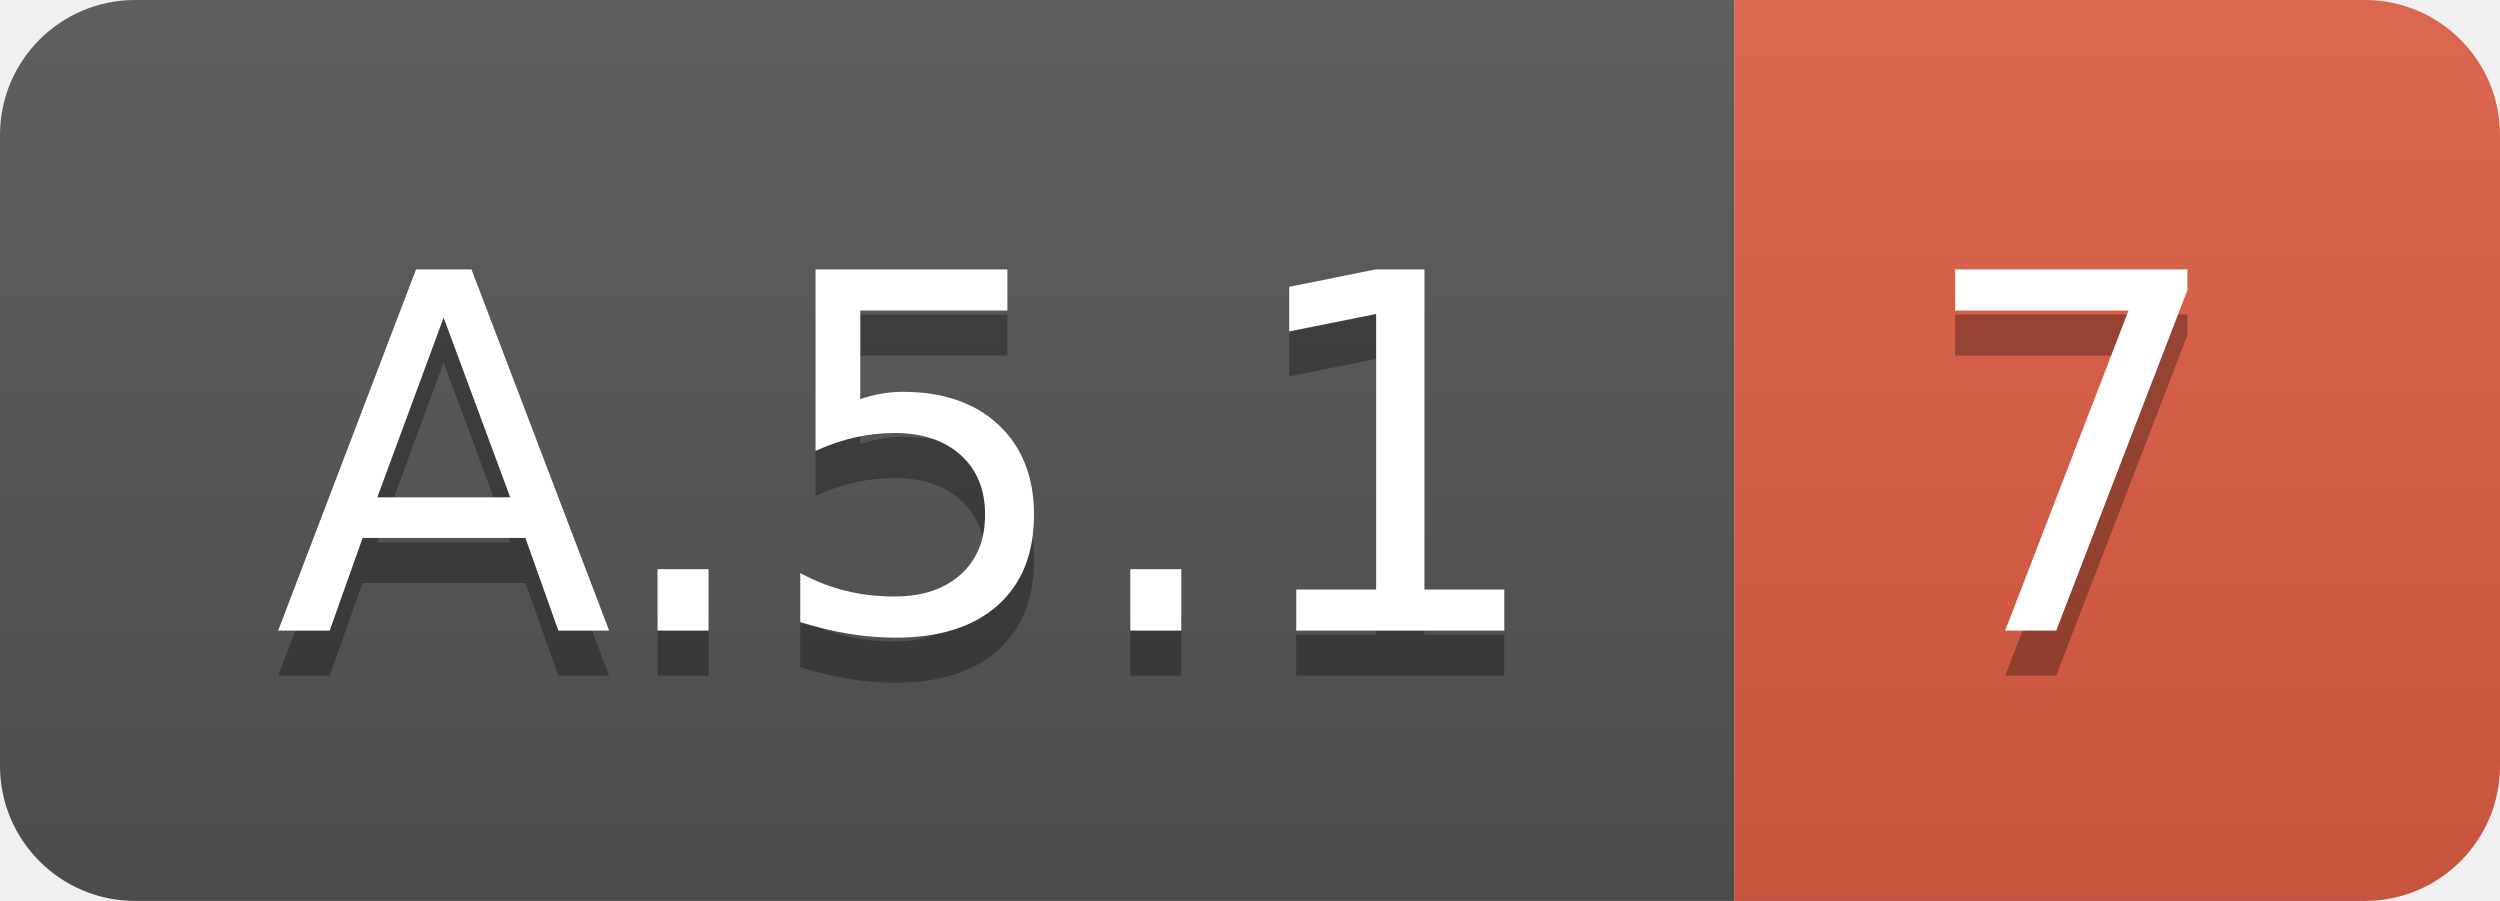
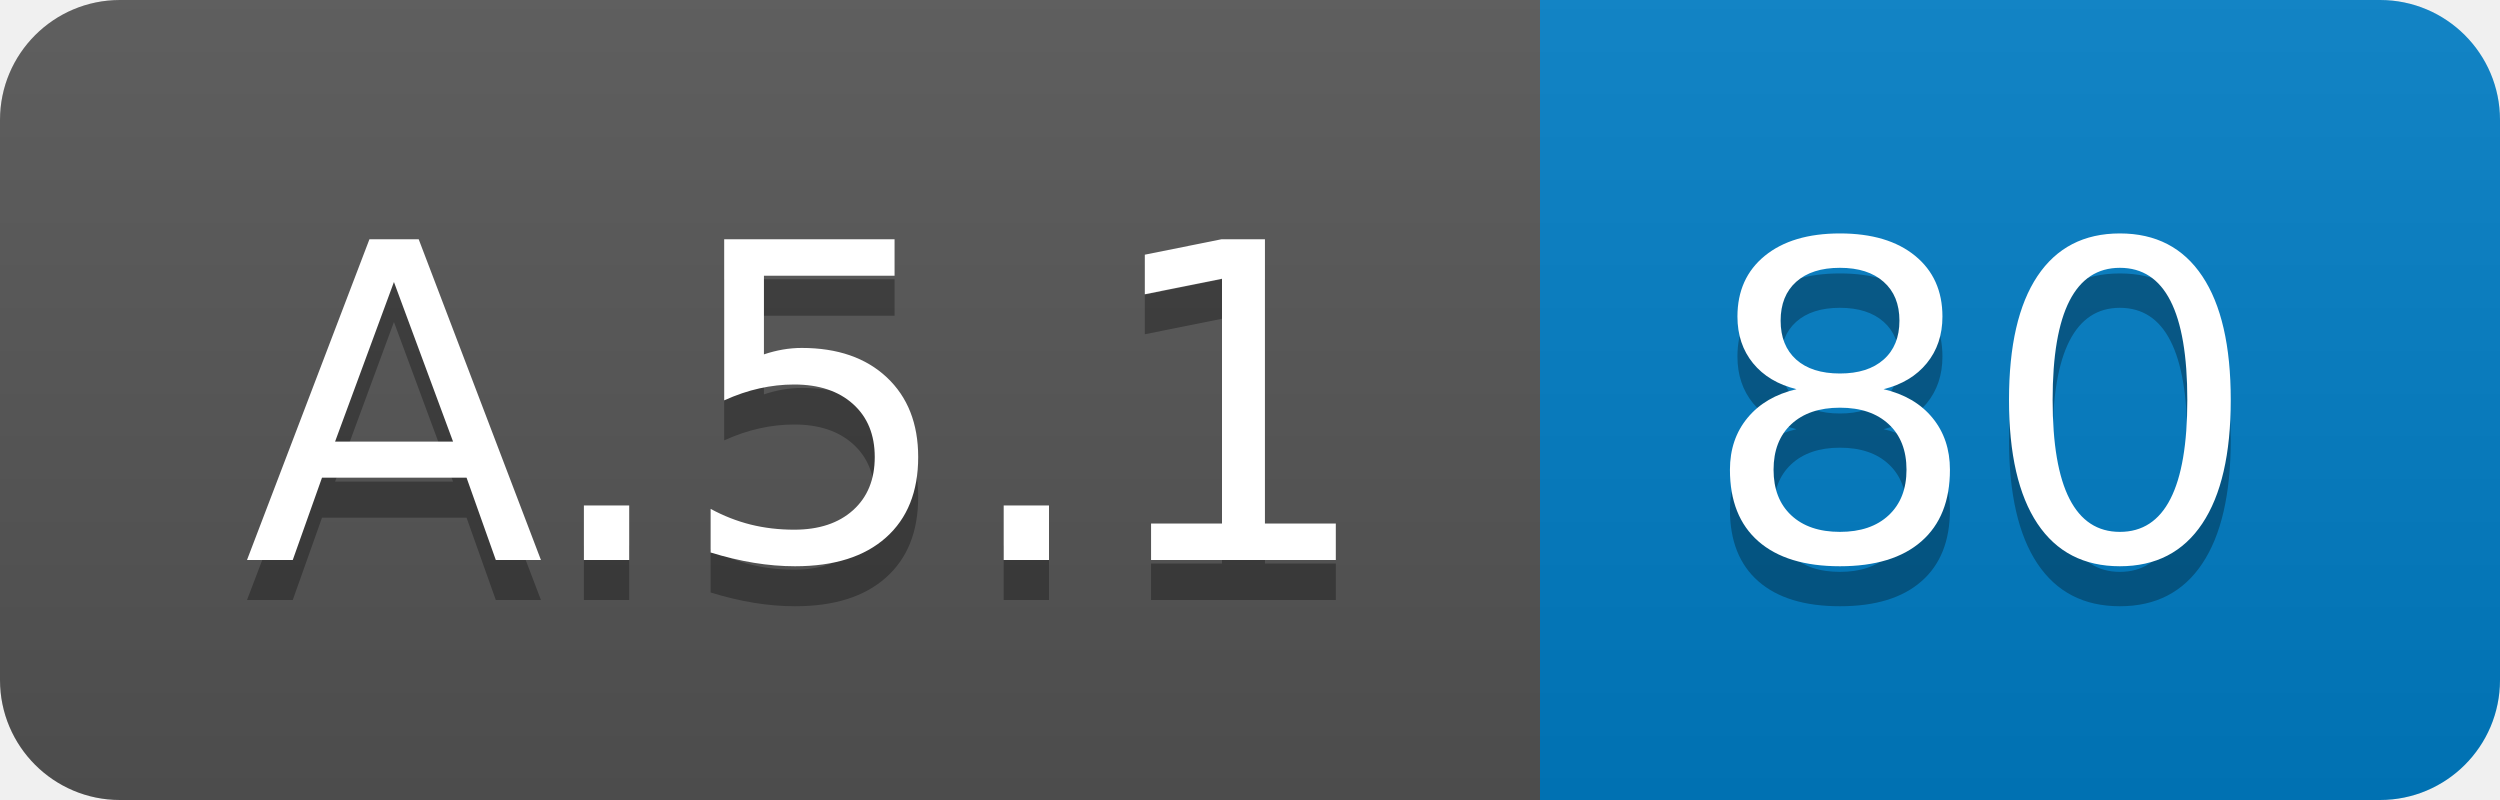
- <svg xmlns="http://www.w3.org/2000/svg" width="55.5" height="20">
+ <svg xmlns="http://www.w3.org/2000/svg" width="62.5" height="20">
  <linearGradient id="smooth" x2="0" y2="100%">
    <stop offset="0" stop-color="#bbb" stop-opacity=".1" />
    <stop offset="1" stop-opacity=".1" />
  </linearGradient>
  <clipPath id="round">
-     <rect width="55.5" height="20" rx="3" fill="#fff" />
+     <rect width="62.5" height="20" rx="3" fill="#fff" />
  </clipPath>
  <g clip-path="url(#round)">
    <rect width="38.5" height="20" fill="#555" />
-     <rect x="38.5" width="17.0" height="20" fill="#e05d44" />
-     <rect width="55.5" height="20" fill="url(#smooth)" />
+     <rect x="38.5" width="24.0" height="20" fill="#007ec6" />
+     <rect width="62.5" height="20" fill="url(#smooth)" />
  </g>
  <g fill="#fff" text-anchor="middle" font-family="DejaVu Sans,Verdana,Geneva,sans-serif" font-size="110">
    <text x="202.5" y="150" fill="#010101" fill-opacity=".3" transform="scale(0.1)" textLength="285.0" lengthAdjust="spacing">A.5.1</text>
    <text x="202.5" y="140" transform="scale(0.1)" textLength="285.0" lengthAdjust="spacing">A.5.1</text>
-     <text x="460.0" y="150" fill="#010101" fill-opacity=".3" transform="scale(0.1)" textLength="70.0" lengthAdjust="spacing">7</text>
-     <text x="460.0" y="140" transform="scale(0.1)" textLength="70.0" lengthAdjust="spacing">7</text>
+     <text x="495.0" y="150" fill="#010101" fill-opacity=".3" transform="scale(0.1)" textLength="140.0" lengthAdjust="spacing">80</text>
+     <text x="495.0" y="140" transform="scale(0.1)" textLength="140.0" lengthAdjust="spacing">80</text>
  </g>
</svg>
